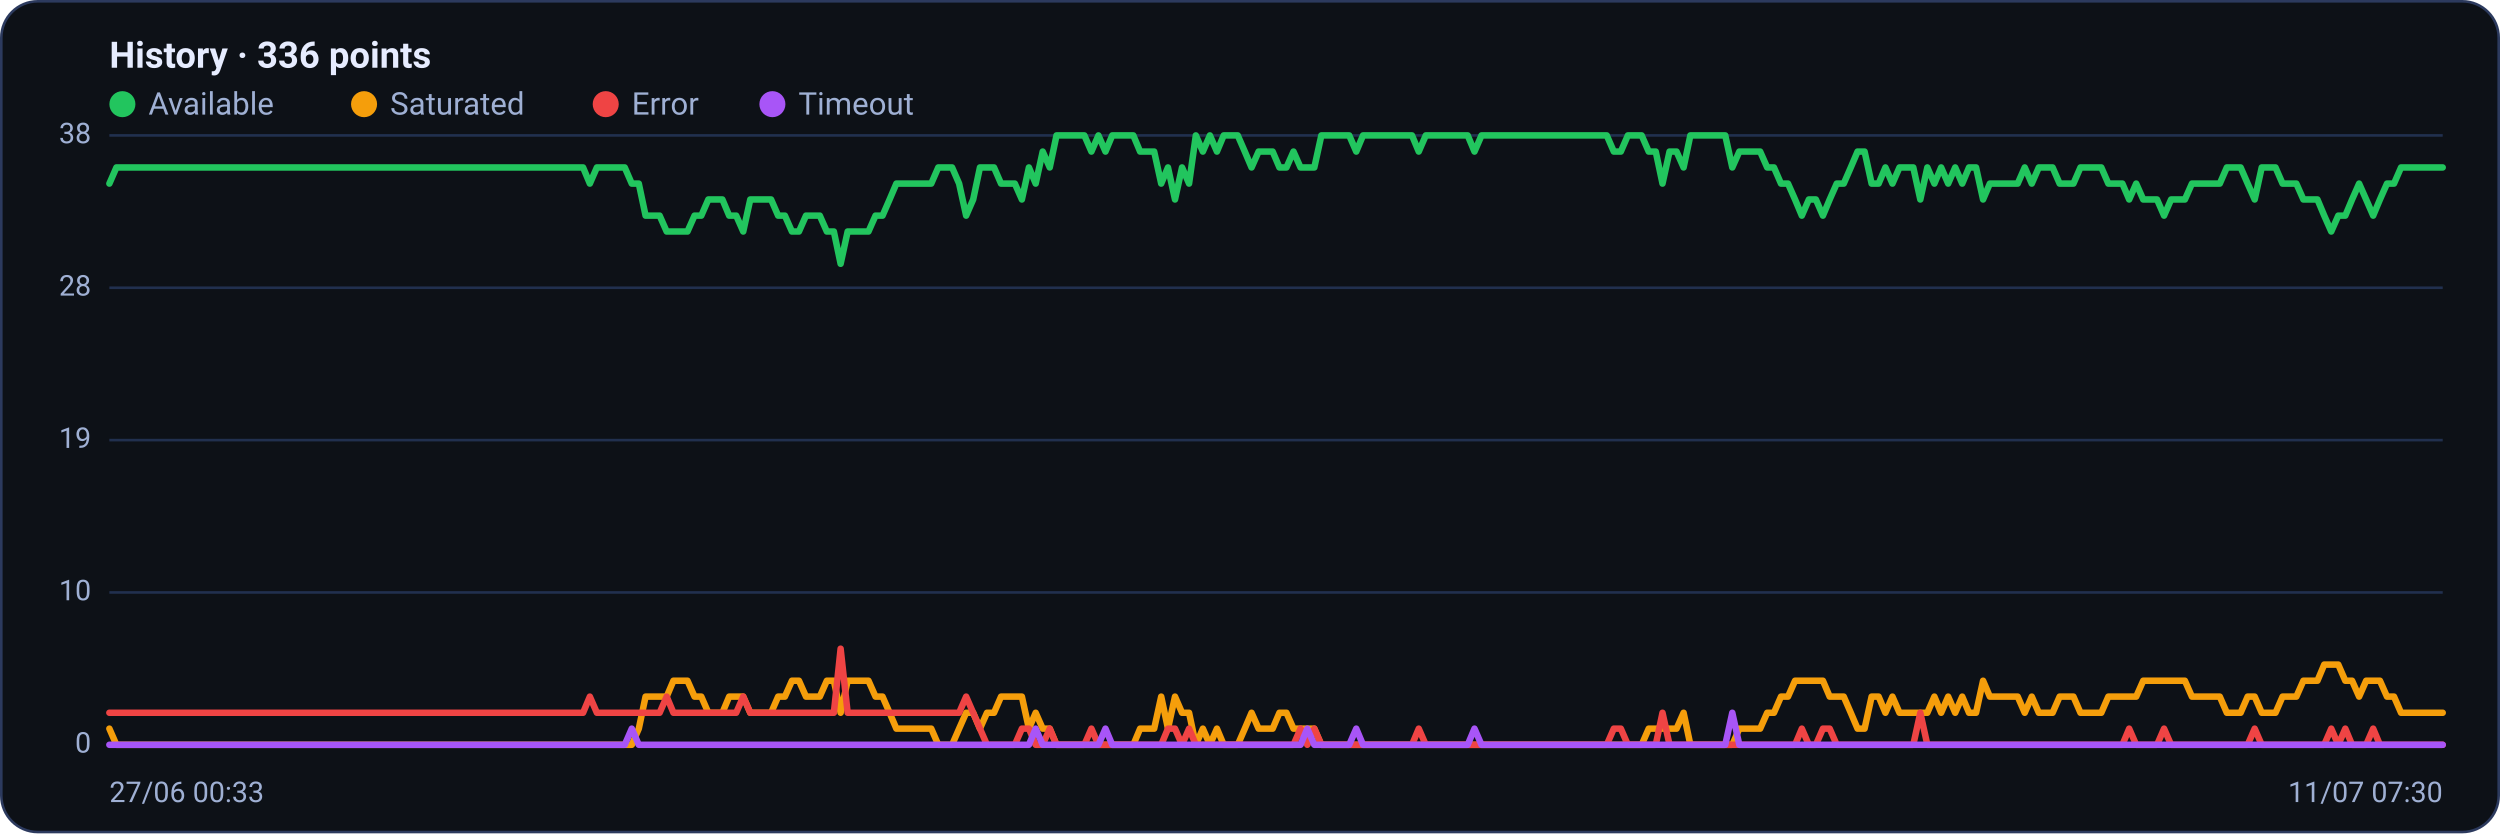
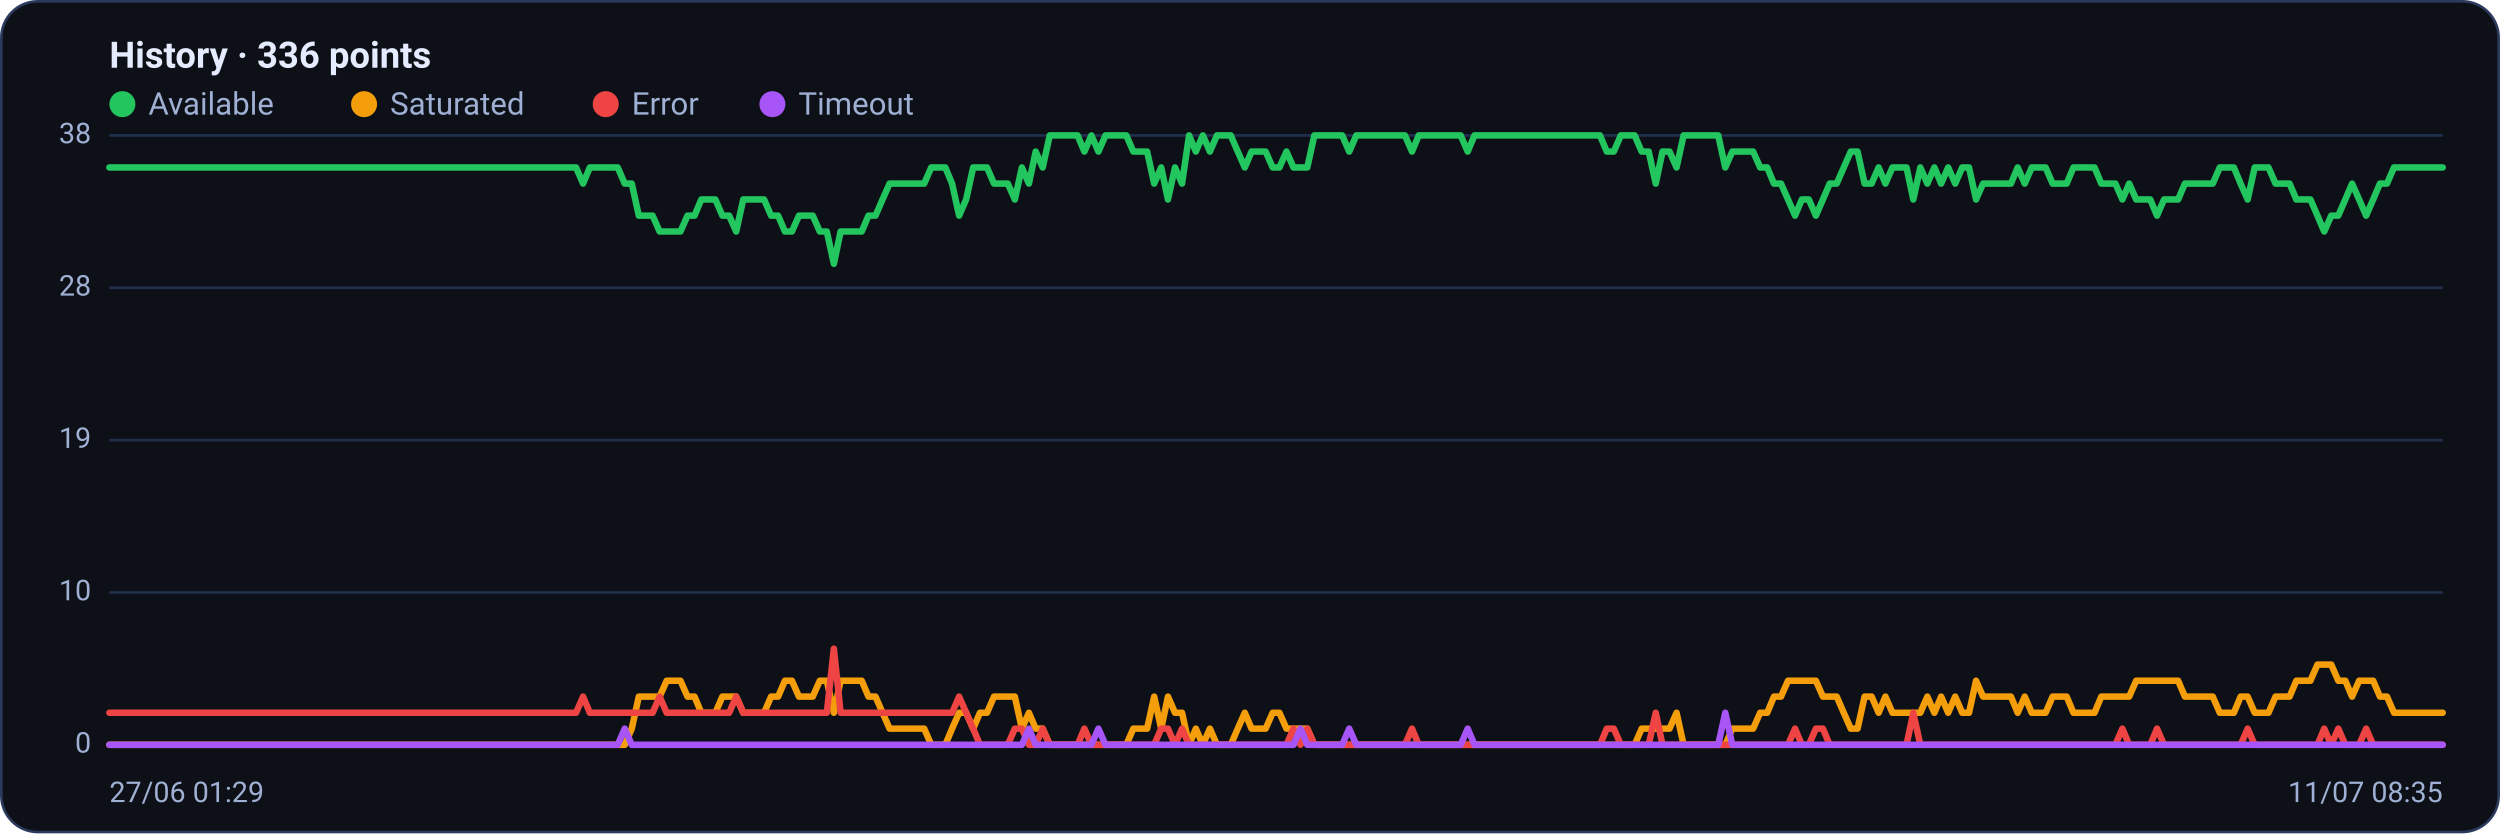
<svg xmlns="http://www.w3.org/2000/svg" viewBox="0 0 960 320" width="960" height="320" font-family="Segoe UI, system-ui, -apple-system, Roboto, Helvetica, Arial, sans-serif" role="img" aria-label="Availability history per region">
  <rect x="0.5" y="0.5" width="959" height="319" rx="14" fill="#0d1117" stroke="#2c3a5e" />
  <text x="42" y="26" font-size="14" font-weight="600" fill="#e6ecff">History · 336 points</text>
  <circle cx="47" cy="40" r="5" fill="#22c55e" />
  <text x="57" y="44" font-size="12" fill="#9fb0d4">Available</text>
  <circle cx="139.8" cy="40" r="5" fill="#f59e0b" />
  <text x="149.8" y="44" font-size="12" fill="#9fb0d4">Saturated</text>
  <circle cx="232.6" cy="40" r="5" fill="#ef4444" />
  <text x="242.6" y="44" font-size="12" fill="#9fb0d4">Error</text>
  <circle cx="296.6" cy="40" r="5" fill="#a855f7" />
  <text x="306.6" y="44" font-size="12" fill="#9fb0d4">Timeout</text>
  <line x1="42" y1="286.0" x2="938" y2="286.0" stroke="#21304f" stroke-width="1" />
  <text x="35" y="289.0" text-anchor="end" font-size="11" fill="#9fb0d4">0</text>
  <line x1="42" y1="227.5" x2="938" y2="227.5" stroke="#21304f" stroke-width="1" />
  <text x="35" y="230.5" text-anchor="end" font-size="11" fill="#9fb0d4">10</text>
  <line x1="42" y1="169.0" x2="938" y2="169.0" stroke="#21304f" stroke-width="1" />
  <text x="35" y="172.0" text-anchor="end" font-size="11" fill="#9fb0d4">19</text>
  <line x1="42" y1="110.5" x2="938" y2="110.5" stroke="#21304f" stroke-width="1" />
  <text x="35" y="113.5" text-anchor="end" font-size="11" fill="#9fb0d4">28</text>
  <line x1="42" y1="52.0" x2="938" y2="52.0" stroke="#21304f" stroke-width="1" />
  <text x="35" y="55.0" text-anchor="end" font-size="11" fill="#9fb0d4">38</text>
-   <polyline fill="none" stroke="#22c55e" stroke-width="2.5" stroke-linejoin="round" stroke-linecap="round" points="42.0,70.5 44.7,64.3 47.3,64.3 50.0,64.3 52.7,64.3 55.4,64.3 58.0,64.3 60.7,64.3 63.4,64.3 66.1,64.3 68.7,64.3 71.4,64.3 74.1,64.3 76.8,64.3 79.4,64.3 82.1,64.3 84.8,64.3 87.5,64.3 90.1,64.3 92.8,64.3 95.5,64.3 98.2,64.3 100.8,64.3 103.5,64.3 106.2,64.3 108.9,64.3 111.5,64.3 114.2,64.3 116.9,64.3 119.6,64.3 122.2,64.3 124.9,64.3 127.6,64.3 130.3,64.3 132.9,64.3 135.6,64.3 138.3,64.3 141.0,64.3 143.6,64.3 146.3,64.3 149.0,64.3 151.7,64.3 154.3,64.3 157.0,64.3 159.7,64.3 162.4,64.3 165.0,64.3 167.7,64.3 170.4,64.3 173.1,64.3 175.7,64.3 178.4,64.3 181.1,64.3 183.8,64.3 186.4,64.3 189.1,64.3 191.8,64.3 194.5,64.3 197.1,64.3 199.8,64.3 202.5,64.3 205.2,64.3 207.8,64.3 210.5,64.3 213.2,64.3 215.9,64.3 218.5,64.3 221.2,64.3 223.9,64.3 226.5,70.5 229.2,64.3 231.9,64.3 234.6,64.3 237.2,64.3 239.9,64.3 242.6,70.5 245.3,70.5 247.9,82.8 250.6,82.8 253.3,82.8 256.0,88.9 258.6,88.9 261.3,88.9 264.0,88.9 266.7,82.8 269.3,82.8 272.0,76.6 274.7,76.6 277.4,76.6 280.0,82.8 282.7,82.8 285.4,88.9 288.1,76.6 290.7,76.6 293.4,76.6 296.1,76.6 298.8,82.8 301.4,82.8 304.1,88.9 306.8,88.9 309.5,82.8 312.1,82.8 314.8,82.8 317.5,88.9 320.2,88.9 322.8,101.3 325.5,88.9 328.2,88.9 330.9,88.9 333.5,88.9 336.2,82.8 338.9,82.8 341.6,76.6 344.2,70.5 346.9,70.5 349.6,70.5 352.3,70.5 354.9,70.5 357.6,70.5 360.3,64.3 363.0,64.3 365.6,64.3 368.3,70.5 371.0,82.8 373.7,76.6 376.3,64.3 379.0,64.3 381.7,64.3 384.4,70.5 387.0,70.5 389.7,70.5 392.4,76.6 395.1,64.3 397.7,70.5 400.4,58.2 403.1,64.3 405.7,52.0 408.4,52.0 411.1,52.0 413.8,52.0 416.4,52.0 419.1,58.2 421.8,52.0 424.5,58.2 427.1,52.0 429.8,52.0 432.5,52.0 435.2,52.0 437.8,58.2 440.5,58.2 443.2,58.2 445.9,70.5 448.5,64.3 451.2,76.6 453.9,64.3 456.6,70.5 459.2,52.0 461.9,58.2 464.6,52.0 467.3,58.2 469.9,52.0 472.6,52.0 475.3,52.0 478.0,58.2 480.6,64.3 483.3,58.2 486.0,58.2 488.7,58.2 491.3,64.3 494.0,64.3 496.7,58.2 499.4,64.3 502.0,64.3 504.7,64.3 507.4,52.0 510.1,52.0 512.7,52.0 515.4,52.0 518.1,52.0 520.8,58.2 523.4,52.0 526.1,52.0 528.8,52.0 531.5,52.0 534.1,52.0 536.8,52.0 539.5,52.0 542.2,52.0 544.8,58.2 547.5,52.0 550.2,52.0 552.9,52.0 555.5,52.0 558.2,52.0 560.9,52.0 563.6,52.0 566.2,58.2 568.9,52.0 571.6,52.0 574.3,52.0 576.9,52.0 579.6,52.0 582.3,52.0 584.9,52.0 587.6,52.0 590.3,52.0 593.0,52.0 595.6,52.0 598.3,52.0 601.0,52.0 603.7,52.0 606.3,52.0 609.0,52.0 611.7,52.0 614.4,52.0 617.0,52.0 619.7,58.2 622.4,58.2 625.1,52.0 627.7,52.0 630.4,52.0 633.1,58.2 635.8,58.2 638.4,70.5 641.1,58.2 643.8,58.2 646.5,64.3 649.1,52.0 651.8,52.0 654.5,52.0 657.2,52.0 659.8,52.0 662.5,52.0 665.2,64.3 667.9,58.2 670.5,58.2 673.2,58.2 675.9,58.2 678.6,64.3 681.2,64.3 683.9,70.5 686.6,70.5 689.3,76.6 691.9,82.8 694.6,76.6 697.3,76.6 700.0,82.8 702.6,76.6 705.3,70.5 708.0,70.5 710.7,64.3 713.3,58.2 716.0,58.2 718.7,70.5 721.4,70.5 724.0,64.3 726.7,70.5 729.4,64.3 732.1,64.3 734.7,64.3 737.4,76.6 740.1,64.3 742.8,70.5 745.4,64.3 748.1,70.5 750.8,64.3 753.5,70.5 756.1,64.3 758.8,64.3 761.5,76.6 764.1,70.5 766.8,70.5 769.5,70.5 772.2,70.5 774.8,70.5 777.5,64.3 780.2,70.5 782.9,64.3 785.5,64.3 788.2,64.3 790.9,70.5 793.6,70.5 796.2,70.5 798.9,64.3 801.6,64.3 804.3,64.3 806.9,64.3 809.6,70.5 812.3,70.5 815.0,70.5 817.6,76.6 820.3,70.5 823.0,76.6 825.7,76.6 828.3,76.6 831.0,82.8 833.7,76.6 836.4,76.6 839.0,76.6 841.7,70.5 844.4,70.5 847.1,70.5 849.7,70.5 852.4,70.5 855.1,64.3 857.8,64.3 860.4,64.3 863.1,70.5 865.8,76.6 868.5,64.3 871.1,64.3 873.8,64.3 876.5,70.5 879.2,70.5 881.8,70.5 884.5,76.6 887.2,76.6 889.9,76.6 892.5,82.8 895.2,88.9 897.9,82.8 900.6,82.8 903.2,76.6 905.9,70.5 908.6,76.6 911.3,82.8 913.9,76.6 916.6,70.5 919.3,70.5 922.0,64.3 924.6,64.3 927.3,64.3 930.0,64.3 932.7,64.3 935.3,64.3 938.0,64.3" />
-   <polyline fill="none" stroke="#f59e0b" stroke-width="2.5" stroke-linejoin="round" stroke-linecap="round" points="42.0,279.8 44.7,286.0 47.3,286.0 50.0,286.0 52.7,286.0 55.4,286.0 58.0,286.0 60.7,286.0 63.4,286.0 66.1,286.0 68.7,286.0 71.4,286.0 74.1,286.0 76.8,286.0 79.4,286.0 82.1,286.0 84.8,286.0 87.5,286.0 90.1,286.0 92.8,286.0 95.5,286.0 98.2,286.0 100.8,286.0 103.5,286.0 106.2,286.0 108.9,286.0 111.5,286.0 114.2,286.0 116.9,286.0 119.6,286.0 122.2,286.0 124.9,286.0 127.6,286.0 130.3,286.0 132.9,286.0 135.6,286.0 138.3,286.0 141.0,286.0 143.6,286.0 146.3,286.0 149.0,286.0 151.7,286.0 154.3,286.0 157.0,286.0 159.7,286.0 162.4,286.0 165.0,286.0 167.7,286.0 170.4,286.0 173.1,286.0 175.7,286.0 178.4,286.0 181.1,286.0 183.8,286.0 186.4,286.0 189.1,286.0 191.8,286.0 194.5,286.0 197.1,286.0 199.8,286.0 202.5,286.0 205.2,286.0 207.8,286.0 210.5,286.0 213.2,286.0 215.9,286.0 218.5,286.0 221.2,286.0 223.9,286.0 226.5,286.0 229.2,286.0 231.9,286.0 234.6,286.0 237.2,286.0 239.9,286.0 242.6,286.0 245.3,279.8 247.9,267.5 250.6,267.5 253.3,267.5 256.0,267.5 258.6,261.4 261.3,261.4 264.0,261.4 266.7,267.5 269.3,267.5 272.0,273.7 274.7,273.7 277.4,273.7 280.0,267.5 282.7,267.5 285.4,267.5 288.1,273.7 290.7,273.7 293.4,273.7 296.1,273.7 298.8,267.5 301.4,267.5 304.1,261.4 306.8,261.4 309.5,267.5 312.1,267.5 314.8,267.5 317.5,261.4 320.2,261.4 322.8,273.7 325.5,261.4 328.2,261.4 330.9,261.4 333.5,261.4 336.2,267.5 338.9,267.5 341.6,273.7 344.2,279.8 346.9,279.8 349.6,279.8 352.3,279.8 354.9,279.8 357.6,279.8 360.3,286.0 363.0,286.0 365.6,286.0 368.3,279.8 371.0,273.7 373.7,273.7 376.3,279.8 379.0,273.7 381.7,273.7 384.4,267.5 387.0,267.5 389.7,267.5 392.4,267.5 395.1,279.8 397.7,273.7 400.4,279.8 403.1,279.8 405.7,286.0 408.4,286.0 411.1,286.0 413.8,286.0 416.4,286.0 419.1,286.0 421.8,286.0 424.5,286.0 427.1,286.0 429.8,286.0 432.5,286.0 435.2,286.0 437.8,279.8 440.5,279.8 443.2,279.8 445.9,267.5 448.5,279.8 451.2,267.5 453.9,273.7 456.6,273.7 459.2,286.0 461.9,279.8 464.6,286.0 467.3,279.8 469.9,286.0 472.6,286.0 475.3,286.0 478.0,279.8 480.6,273.7 483.3,279.8 486.0,279.8 488.7,279.8 491.3,273.7 494.0,273.7 496.7,279.8 499.4,279.8 502.0,279.8 504.7,279.8 507.4,286.0 510.1,286.0 512.7,286.0 515.4,286.0 518.1,286.0 520.8,286.0 523.4,286.0 526.1,286.0 528.8,286.0 531.5,286.0 534.1,286.0 536.8,286.0 539.5,286.0 542.2,286.0 544.8,286.0 547.5,286.0 550.2,286.0 552.9,286.0 555.5,286.0 558.2,286.0 560.9,286.0 563.6,286.0 566.2,286.0 568.9,286.0 571.6,286.0 574.3,286.0 576.9,286.0 579.6,286.0 582.3,286.0 584.9,286.0 587.6,286.0 590.3,286.0 593.0,286.0 595.6,286.0 598.3,286.0 601.0,286.0 603.7,286.0 606.3,286.0 609.0,286.0 611.7,286.0 614.4,286.0 617.0,286.0 619.7,286.0 622.4,286.0 625.1,286.0 627.7,286.0 630.4,286.0 633.1,279.8 635.8,279.8 638.4,279.8 641.1,279.8 643.8,279.8 646.5,273.7 649.1,286.0 651.8,286.0 654.5,286.0 657.2,286.0 659.8,286.0 662.5,286.0 665.2,286.0 667.9,279.8 670.5,279.8 673.2,279.8 675.9,279.8 678.6,273.7 681.2,273.7 683.9,267.5 686.6,267.5 689.3,261.4 691.9,261.4 694.6,261.4 697.3,261.4 700.0,261.4 702.6,267.5 705.3,267.5 708.0,267.5 710.7,273.7 713.3,279.8 716.0,279.8 718.7,267.5 721.4,267.5 724.0,273.7 726.7,267.5 729.4,273.7 732.1,273.7 734.7,273.7 737.4,273.7 740.1,273.7 742.8,267.5 745.4,273.7 748.1,267.5 750.8,273.7 753.5,267.5 756.1,273.7 758.8,273.7 761.5,261.4 764.1,267.5 766.8,267.5 769.5,267.5 772.2,267.5 774.8,267.5 777.5,273.7 780.2,267.5 782.9,273.7 785.5,273.7 788.2,273.7 790.9,267.5 793.6,267.5 796.2,267.5 798.9,273.7 801.6,273.7 804.3,273.7 806.9,273.7 809.6,267.5 812.3,267.5 815.0,267.5 817.6,267.5 820.3,267.5 823.0,261.4 825.7,261.4 828.3,261.4 831.0,261.4 833.7,261.4 836.4,261.4 839.0,261.4 841.7,267.5 844.4,267.5 847.1,267.5 849.7,267.5 852.4,267.5 855.1,273.7 857.8,273.7 860.4,273.7 863.1,267.5 865.8,267.5 868.5,273.7 871.1,273.7 873.8,273.7 876.5,267.5 879.2,267.5 881.8,267.5 884.5,261.4 887.2,261.4 889.9,261.4 892.5,255.2 895.2,255.2 897.9,255.2 900.6,261.4 903.2,261.4 905.9,267.5 908.6,261.4 911.3,261.4 913.9,261.4 916.6,267.5 919.3,267.5 922.0,273.7 924.6,273.7 927.3,273.7 930.0,273.7 932.7,273.7 935.3,273.7 938.0,273.7" />
-   <polyline fill="none" stroke="#ef4444" stroke-width="2.5" stroke-linejoin="round" stroke-linecap="round" points="42.0,273.7 44.7,273.7 47.3,273.7 50.0,273.7 52.7,273.7 55.4,273.7 58.0,273.7 60.7,273.7 63.4,273.7 66.1,273.7 68.7,273.7 71.4,273.7 74.1,273.7 76.8,273.7 79.4,273.7 82.1,273.7 84.8,273.7 87.5,273.7 90.1,273.7 92.8,273.7 95.5,273.7 98.2,273.7 100.8,273.7 103.5,273.7 106.2,273.7 108.9,273.7 111.5,273.7 114.2,273.7 116.9,273.7 119.6,273.7 122.2,273.7 124.9,273.7 127.6,273.7 130.3,273.7 132.9,273.7 135.6,273.7 138.3,273.7 141.0,273.7 143.6,273.7 146.3,273.7 149.0,273.7 151.7,273.7 154.3,273.7 157.0,273.7 159.7,273.7 162.4,273.7 165.0,273.7 167.7,273.7 170.4,273.7 173.1,273.7 175.7,273.7 178.4,273.7 181.1,273.7 183.8,273.7 186.4,273.7 189.1,273.7 191.8,273.7 194.5,273.7 197.1,273.7 199.8,273.7 202.5,273.7 205.2,273.7 207.8,273.7 210.5,273.7 213.2,273.7 215.9,273.7 218.5,273.7 221.2,273.7 223.9,273.7 226.5,267.5 229.2,273.7 231.9,273.7 234.6,273.7 237.2,273.7 239.9,273.7 242.6,273.7 245.3,273.7 247.9,273.7 250.6,273.7 253.3,273.7 256.0,267.5 258.6,273.7 261.3,273.7 264.0,273.7 266.7,273.7 269.3,273.7 272.0,273.7 274.7,273.7 277.4,273.7 280.0,273.7 282.7,273.7 285.4,267.5 288.1,273.7 290.7,273.7 293.4,273.7 296.1,273.7 298.8,273.7 301.4,273.7 304.1,273.7 306.8,273.7 309.5,273.7 312.1,273.7 314.8,273.7 317.5,273.7 320.2,273.7 322.8,249.1 325.5,273.7 328.2,273.7 330.9,273.7 333.5,273.7 336.2,273.7 338.9,273.7 341.6,273.7 344.2,273.7 346.9,273.7 349.6,273.7 352.3,273.7 354.9,273.7 357.6,273.7 360.3,273.7 363.0,273.7 365.6,273.7 368.3,273.7 371.0,267.5 373.7,273.7 376.3,279.8 379.0,286.0 381.7,286.0 384.4,286.0 387.0,286.0 389.7,286.0 392.4,279.8 395.1,279.8 397.7,286.0 400.4,286.0 403.1,279.8 405.7,286.0 408.4,286.0 411.1,286.0 413.8,286.0 416.4,286.0 419.1,279.8 421.8,286.0 424.5,286.0 427.1,286.0 429.8,286.0 432.5,286.0 435.2,286.0 437.8,286.0 440.5,286.0 443.2,286.0 445.9,286.0 448.5,279.8 451.2,279.8 453.9,286.0 456.6,279.8 459.2,286.0 461.9,286.0 464.6,286.0 467.3,286.0 469.9,286.0 472.6,286.0 475.3,286.0 478.0,286.0 480.6,286.0 483.3,286.0 486.0,286.0 488.7,286.0 491.3,286.0 494.0,286.0 496.7,286.0 499.4,279.8 502.0,286.0 504.7,279.8 507.4,286.0 510.1,286.0 512.7,286.0 515.4,286.0 518.1,286.0 520.8,286.0 523.4,286.0 526.1,286.0 528.8,286.0 531.5,286.0 534.1,286.0 536.8,286.0 539.5,286.0 542.2,286.0 544.8,279.8 547.5,286.0 550.2,286.0 552.9,286.0 555.5,286.0 558.2,286.0 560.9,286.0 563.6,286.0 566.2,286.0 568.9,286.0 571.6,286.0 574.3,286.0 576.9,286.0 579.6,286.0 582.3,286.0 584.9,286.0 587.6,286.0 590.3,286.0 593.0,286.0 595.6,286.0 598.3,286.0 601.0,286.0 603.7,286.0 606.3,286.0 609.0,286.0 611.7,286.0 614.4,286.0 617.0,286.0 619.7,279.8 622.4,279.8 625.1,286.0 627.7,286.0 630.4,286.0 633.1,286.0 635.8,286.0 638.4,273.7 641.1,286.0 643.8,286.0 646.5,286.0 649.1,286.0 651.8,286.0 654.5,286.0 657.2,286.0 659.8,286.0 662.5,286.0 665.2,286.0 667.9,286.0 670.5,286.0 673.2,286.0 675.9,286.0 678.6,286.0 681.2,286.0 683.9,286.0 686.6,286.0 689.3,286.0 691.9,279.8 694.6,286.0 697.3,286.0 700.0,279.8 702.6,279.8 705.3,286.0 708.0,286.0 710.7,286.0 713.3,286.0 716.0,286.0 718.7,286.0 721.4,286.0 724.0,286.0 726.7,286.0 729.4,286.0 732.1,286.0 734.7,286.0 737.4,273.7 740.1,286.0 742.8,286.0 745.4,286.0 748.1,286.0 750.8,286.0 753.5,286.0 756.1,286.0 758.8,286.0 761.5,286.0 764.1,286.0 766.8,286.0 769.5,286.0 772.2,286.0 774.8,286.0 777.5,286.0 780.2,286.0 782.9,286.0 785.5,286.0 788.2,286.0 790.9,286.0 793.6,286.0 796.2,286.0 798.9,286.0 801.6,286.0 804.3,286.0 806.9,286.0 809.6,286.0 812.3,286.0 815.0,286.0 817.6,279.8 820.3,286.0 823.0,286.0 825.7,286.0 828.3,286.0 831.0,279.8 833.7,286.0 836.4,286.0 839.0,286.0 841.7,286.0 844.4,286.0 847.1,286.0 849.7,286.0 852.4,286.0 855.1,286.0 857.8,286.0 860.4,286.0 863.1,286.0 865.8,279.8 868.5,286.0 871.1,286.0 873.8,286.0 876.5,286.0 879.2,286.0 881.8,286.0 884.5,286.0 887.2,286.0 889.9,286.0 892.5,286.0 895.2,279.8 897.9,286.0 900.6,279.8 903.2,286.0 905.9,286.0 908.6,286.0 911.3,279.8 913.9,286.0 916.6,286.0 919.3,286.0 922.0,286.0 924.6,286.0 927.3,286.0 930.0,286.0 932.7,286.0 935.3,286.0 938.0,286.0" />
-   <polyline fill="none" stroke="#a855f7" stroke-width="2.5" stroke-linejoin="round" stroke-linecap="round" points="42.0,286.0 44.7,286.0 47.3,286.0 50.0,286.0 52.7,286.0 55.4,286.0 58.0,286.0 60.7,286.0 63.4,286.0 66.1,286.0 68.7,286.0 71.4,286.0 74.1,286.0 76.8,286.0 79.4,286.0 82.1,286.0 84.8,286.0 87.5,286.0 90.1,286.0 92.8,286.0 95.5,286.0 98.2,286.0 100.8,286.0 103.5,286.0 106.2,286.0 108.9,286.0 111.5,286.0 114.2,286.0 116.9,286.0 119.6,286.0 122.2,286.0 124.9,286.0 127.6,286.0 130.3,286.0 132.9,286.0 135.6,286.0 138.3,286.0 141.0,286.0 143.6,286.0 146.3,286.0 149.0,286.0 151.7,286.0 154.3,286.0 157.0,286.0 159.7,286.0 162.4,286.0 165.0,286.0 167.7,286.0 170.4,286.0 173.1,286.0 175.7,286.0 178.4,286.0 181.1,286.0 183.8,286.0 186.4,286.0 189.1,286.0 191.8,286.0 194.5,286.0 197.1,286.0 199.8,286.0 202.5,286.0 205.2,286.0 207.8,286.0 210.5,286.0 213.2,286.0 215.9,286.0 218.5,286.0 221.2,286.0 223.9,286.0 226.5,286.0 229.2,286.0 231.9,286.0 234.6,286.0 237.2,286.0 239.9,286.0 242.6,279.8 245.3,286.0 247.9,286.0 250.6,286.0 253.3,286.0 256.0,286.0 258.6,286.0 261.3,286.0 264.0,286.0 266.7,286.0 269.3,286.0 272.0,286.0 274.7,286.0 277.4,286.0 280.0,286.0 282.7,286.0 285.4,286.0 288.1,286.0 290.7,286.0 293.4,286.0 296.1,286.0 298.8,286.0 301.4,286.0 304.1,286.0 306.8,286.0 309.5,286.0 312.1,286.0 314.8,286.0 317.5,286.0 320.2,286.0 322.8,286.0 325.5,286.0 328.2,286.0 330.9,286.0 333.5,286.0 336.2,286.0 338.9,286.0 341.6,286.0 344.2,286.0 346.9,286.0 349.6,286.0 352.3,286.0 354.9,286.0 357.6,286.0 360.3,286.0 363.0,286.0 365.6,286.0 368.3,286.0 371.0,286.0 373.7,286.0 376.3,286.0 379.0,286.0 381.7,286.0 384.4,286.0 387.0,286.0 389.7,286.0 392.4,286.0 395.1,286.0 397.7,279.8 400.4,286.0 403.1,286.0 405.7,286.0 408.4,286.0 411.1,286.0 413.8,286.0 416.4,286.0 419.1,286.0 421.8,286.0 424.5,279.8 427.1,286.0 429.8,286.0 432.5,286.0 435.2,286.0 437.8,286.0 440.5,286.0 443.2,286.0 445.9,286.0 448.5,286.0 451.2,286.0 453.9,286.0 456.6,286.0 459.2,286.0 461.9,286.0 464.6,286.0 467.3,286.0 469.9,286.0 472.6,286.0 475.3,286.0 478.0,286.0 480.6,286.0 483.3,286.0 486.0,286.0 488.7,286.0 491.3,286.0 494.0,286.0 496.7,286.0 499.4,286.0 502.0,279.8 504.7,286.0 507.4,286.0 510.1,286.0 512.7,286.0 515.4,286.0 518.1,286.0 520.8,279.8 523.4,286.0 526.1,286.0 528.8,286.0 531.5,286.0 534.1,286.0 536.8,286.0 539.5,286.0 542.2,286.0 544.8,286.0 547.5,286.0 550.2,286.0 552.9,286.0 555.5,286.0 558.2,286.0 560.9,286.0 563.6,286.0 566.2,279.8 568.9,286.0 571.6,286.0 574.3,286.0 576.9,286.0 579.6,286.0 582.3,286.0 584.9,286.0 587.6,286.0 590.3,286.0 593.0,286.0 595.6,286.0 598.3,286.0 601.0,286.0 603.7,286.0 606.3,286.0 609.0,286.0 611.7,286.0 614.4,286.0 617.0,286.0 619.7,286.0 622.4,286.0 625.1,286.0 627.7,286.0 630.4,286.0 633.1,286.0 635.8,286.0 638.4,286.0 641.1,286.0 643.8,286.0 646.5,286.0 649.1,286.0 651.8,286.0 654.5,286.0 657.2,286.0 659.8,286.0 662.5,286.0 665.2,273.7 667.9,286.0 670.5,286.0 673.2,286.0 675.9,286.0 678.6,286.0 681.2,286.0 683.9,286.0 686.6,286.0 689.3,286.0 691.9,286.0 694.6,286.0 697.3,286.0 700.0,286.0 702.6,286.0 705.3,286.0 708.0,286.0 710.7,286.0 713.3,286.0 716.0,286.0 718.7,286.0 721.4,286.0 724.0,286.0 726.7,286.0 729.4,286.0 732.1,286.0 734.7,286.0 737.4,286.0 740.1,286.0 742.8,286.0 745.4,286.0 748.1,286.0 750.8,286.0 753.5,286.0 756.1,286.0 758.8,286.0 761.5,286.0 764.1,286.0 766.8,286.0 769.5,286.0 772.2,286.0 774.8,286.0 777.5,286.0 780.2,286.0 782.9,286.0 785.5,286.0 788.2,286.0 790.9,286.0 793.6,286.0 796.2,286.0 798.9,286.0 801.6,286.0 804.3,286.0 806.9,286.0 809.6,286.0 812.3,286.0 815.0,286.0 817.6,286.0 820.3,286.0 823.0,286.0 825.7,286.0 828.3,286.0 831.0,286.0 833.7,286.0 836.4,286.0 839.0,286.0 841.7,286.0 844.4,286.0 847.1,286.0 849.7,286.0 852.4,286.0 855.1,286.0 857.8,286.0 860.4,286.0 863.1,286.0 865.8,286.0 868.5,286.0 871.1,286.0 873.8,286.0 876.5,286.0 879.2,286.0 881.8,286.0 884.5,286.0 887.2,286.0 889.9,286.0 892.5,286.0 895.2,286.0 897.9,286.0 900.6,286.0 903.2,286.0 905.9,286.0 908.6,286.0 911.3,286.0 913.9,286.0 916.6,286.0 919.3,286.0 922.0,286.0 924.6,286.0 927.3,286.0 930.0,286.0 932.7,286.0 935.3,286.0 938.0,286.0" />
-   <text x="42" y="308" font-size="11" fill="#9fb0d4">27/06 00:33</text>
-   <text x="938" y="308" text-anchor="end" font-size="11" fill="#9fb0d4">11/07 07:30</text>
+   <polyline fill="none" stroke="#22c55e" stroke-width="2.5" stroke-linejoin="round" stroke-linecap="round" points="42.0,64.3 44.7,64.3 47.3,64.3 50.0,64.3 52.7,64.3 55.4,64.3 58.0,64.3 60.7,64.3 63.4,64.3 66.1,64.3 68.7,64.3 71.4,64.3 74.1,64.3 76.8,64.3 79.4,64.3 82.1,64.3 84.8,64.3 87.5,64.3 90.1,64.3 92.8,64.3 95.5,64.3 98.2,64.3 100.8,64.3 103.5,64.3 106.2,64.3 108.9,64.3 111.5,64.3 114.2,64.3 116.9,64.3 119.6,64.3 122.2,64.3 124.9,64.3 127.6,64.3 130.3,64.3 132.9,64.3 135.6,64.3 138.3,64.3 141.0,64.3 143.6,64.3 146.3,64.3 149.0,64.3 151.7,64.3 154.3,64.3 157.0,64.3 159.7,64.3 162.4,64.3 165.0,64.3 167.7,64.3 170.4,64.3 173.1,64.3 175.7,64.3 178.4,64.3 181.1,64.3 183.8,64.3 186.4,64.3 189.1,64.3 191.8,64.3 194.5,64.3 197.1,64.3 199.8,64.3 202.5,64.3 205.2,64.3 207.8,64.3 210.5,64.3 213.2,64.3 215.9,64.3 218.5,64.3 221.2,64.3 223.9,70.5 226.5,64.3 229.2,64.3 231.9,64.3 234.6,64.3 237.2,64.3 239.9,70.5 242.6,70.5 245.3,82.8 247.9,82.8 250.6,82.8 253.3,88.9 256.0,88.9 258.6,88.9 261.3,88.9 264.0,82.8 266.7,82.8 269.3,76.6 272.0,76.6 274.7,76.6 277.4,82.8 280.0,82.8 282.7,88.9 285.4,76.6 288.1,76.6 290.7,76.6 293.4,76.6 296.1,82.8 298.8,82.8 301.4,88.9 304.1,88.9 306.8,82.8 309.5,82.8 312.1,82.8 314.8,88.9 317.5,88.9 320.2,101.3 322.8,88.9 325.5,88.9 328.2,88.9 330.9,88.9 333.5,82.8 336.2,82.8 338.9,76.6 341.6,70.5 344.2,70.5 346.9,70.5 349.6,70.5 352.3,70.5 354.9,70.5 357.6,64.3 360.3,64.3 363.0,64.3 365.6,70.5 368.3,82.8 371.0,76.6 373.7,64.3 376.3,64.3 379.0,64.3 381.7,70.5 384.4,70.5 387.0,70.5 389.7,76.6 392.4,64.3 395.1,70.5 397.7,58.2 400.4,64.3 403.1,52.0 405.7,52.0 408.4,52.0 411.1,52.0 413.8,52.0 416.4,58.2 419.1,52.0 421.8,58.2 424.5,52.0 427.1,52.0 429.8,52.0 432.5,52.0 435.2,58.2 437.8,58.2 440.5,58.2 443.2,70.5 445.9,64.3 448.5,76.6 451.2,64.3 453.9,70.5 456.6,52.0 459.2,58.2 461.9,52.0 464.6,58.2 467.3,52.0 469.9,52.0 472.6,52.0 475.3,58.2 478.0,64.3 480.6,58.2 483.3,58.2 486.0,58.2 488.7,64.3 491.3,64.3 494.0,58.2 496.7,64.3 499.4,64.3 502.0,64.3 504.7,52.0 507.4,52.0 510.1,52.0 512.7,52.0 515.4,52.0 518.1,58.2 520.8,52.0 523.4,52.0 526.1,52.0 528.8,52.0 531.5,52.0 534.1,52.0 536.8,52.0 539.5,52.0 542.2,58.2 544.8,52.0 547.5,52.0 550.2,52.0 552.9,52.0 555.5,52.0 558.2,52.0 560.9,52.0 563.6,58.2 566.2,52.0 568.9,52.0 571.6,52.0 574.3,52.0 576.9,52.0 579.6,52.0 582.3,52.0 584.9,52.0 587.6,52.0 590.3,52.0 593.0,52.0 595.6,52.0 598.3,52.0 601.0,52.0 603.7,52.0 606.3,52.0 609.0,52.0 611.7,52.0 614.4,52.0 617.0,58.2 619.7,58.2 622.4,52.0 625.1,52.0 627.7,52.0 630.4,58.2 633.1,58.2 635.8,70.5 638.4,58.2 641.1,58.2 643.8,64.3 646.5,52.0 649.1,52.0 651.8,52.0 654.5,52.0 657.2,52.0 659.8,52.0 662.5,64.3 665.2,58.2 667.9,58.2 670.5,58.2 673.2,58.2 675.9,64.3 678.6,64.3 681.2,70.5 683.9,70.5 686.6,76.6 689.3,82.8 691.9,76.6 694.6,76.6 697.3,82.8 700.0,76.6 702.6,70.5 705.3,70.5 708.0,64.3 710.7,58.2 713.3,58.2 716.0,70.5 718.7,70.5 721.4,64.3 724.0,70.5 726.7,64.3 729.4,64.3 732.1,64.3 734.7,76.6 737.4,64.3 740.1,70.5 742.8,64.3 745.4,70.5 748.1,64.3 750.8,70.5 753.5,64.3 756.1,64.3 758.8,76.6 761.5,70.5 764.1,70.5 766.8,70.5 769.5,70.5 772.2,70.5 774.8,64.3 777.5,70.5 780.2,64.3 782.9,64.3 785.5,64.3 788.2,70.5 790.9,70.5 793.6,70.5 796.2,64.3 798.9,64.3 801.6,64.3 804.3,64.3 806.9,70.5 809.6,70.5 812.3,70.5 815.0,76.6 817.6,70.5 820.3,76.6 823.0,76.6 825.7,76.6 828.3,82.8 831.0,76.6 833.7,76.6 836.4,76.6 839.0,70.5 841.7,70.5 844.4,70.5 847.1,70.5 849.7,70.5 852.4,64.3 855.1,64.3 857.8,64.3 860.4,70.5 863.1,76.6 865.8,64.3 868.5,64.3 871.1,64.3 873.8,70.5 876.5,70.5 879.2,70.5 881.8,76.6 884.5,76.6 887.2,76.6 889.9,82.8 892.5,88.9 895.2,82.8 897.9,82.8 900.6,76.6 903.2,70.5 905.9,76.6 908.6,82.8 911.3,76.6 913.9,70.5 916.6,70.5 919.3,64.3 922.0,64.3 924.6,64.3 927.3,64.3 930.0,64.3 932.7,64.3 935.3,64.3 938.0,64.3" />
+   <polyline fill="none" stroke="#f59e0b" stroke-width="2.5" stroke-linejoin="round" stroke-linecap="round" points="42.0,286.0 44.7,286.0 47.3,286.0 50.0,286.0 52.7,286.0 55.4,286.0 58.0,286.0 60.7,286.0 63.4,286.0 66.1,286.0 68.7,286.0 71.4,286.0 74.1,286.0 76.8,286.0 79.4,286.0 82.1,286.0 84.8,286.0 87.5,286.0 90.1,286.0 92.8,286.0 95.5,286.0 98.2,286.0 100.8,286.0 103.5,286.0 106.2,286.0 108.9,286.0 111.5,286.0 114.2,286.0 116.9,286.0 119.6,286.0 122.2,286.0 124.9,286.0 127.6,286.0 130.3,286.0 132.9,286.0 135.6,286.0 138.3,286.0 141.0,286.0 143.6,286.0 146.3,286.0 149.0,286.0 151.7,286.0 154.3,286.0 157.0,286.0 159.7,286.0 162.4,286.0 165.0,286.0 167.7,286.0 170.4,286.0 173.1,286.0 175.7,286.0 178.4,286.0 181.1,286.0 183.8,286.0 186.4,286.0 189.1,286.0 191.8,286.0 194.5,286.0 197.1,286.0 199.8,286.0 202.5,286.0 205.2,286.0 207.8,286.0 210.5,286.0 213.2,286.0 215.9,286.0 218.5,286.0 221.2,286.0 223.9,286.0 226.5,286.0 229.2,286.0 231.9,286.0 234.6,286.0 237.2,286.0 239.9,286.0 242.6,279.8 245.3,267.5 247.9,267.5 250.6,267.5 253.3,267.5 256.0,261.4 258.6,261.4 261.3,261.4 264.0,267.5 266.7,267.5 269.3,273.7 272.0,273.7 274.7,273.7 277.4,267.5 280.0,267.5 282.7,267.5 285.4,273.7 288.1,273.7 290.7,273.7 293.4,273.7 296.1,267.5 298.8,267.5 301.4,261.4 304.1,261.4 306.8,267.5 309.5,267.5 312.1,267.5 314.8,261.4 317.5,261.4 320.2,273.7 322.8,261.4 325.5,261.4 328.2,261.4 330.9,261.4 333.5,267.5 336.2,267.5 338.9,273.7 341.6,279.8 344.2,279.8 346.9,279.8 349.6,279.8 352.3,279.8 354.9,279.8 357.6,286.0 360.3,286.0 363.0,286.0 365.6,279.8 368.3,273.7 371.0,273.7 373.7,279.8 376.3,273.7 379.0,273.7 381.7,267.5 384.4,267.5 387.0,267.5 389.7,267.5 392.4,279.8 395.1,273.7 397.7,279.8 400.4,279.8 403.1,286.0 405.7,286.0 408.4,286.0 411.1,286.0 413.8,286.0 416.4,286.0 419.1,286.0 421.8,286.0 424.5,286.0 427.1,286.0 429.8,286.0 432.5,286.0 435.2,279.8 437.8,279.8 440.5,279.8 443.2,267.5 445.9,279.8 448.5,267.5 451.2,273.7 453.9,273.7 456.6,286.0 459.2,279.8 461.9,286.0 464.6,279.8 467.3,286.0 469.9,286.0 472.6,286.0 475.3,279.8 478.0,273.7 480.6,279.8 483.3,279.8 486.0,279.8 488.7,273.7 491.3,273.7 494.0,279.8 496.7,279.8 499.4,279.8 502.0,279.8 504.7,286.0 507.4,286.0 510.1,286.0 512.7,286.0 515.4,286.0 518.1,286.0 520.8,286.0 523.4,286.0 526.1,286.0 528.8,286.0 531.5,286.0 534.1,286.0 536.8,286.0 539.5,286.0 542.2,286.0 544.8,286.0 547.5,286.0 550.2,286.0 552.9,286.0 555.5,286.0 558.2,286.0 560.9,286.0 563.6,286.0 566.2,286.0 568.9,286.0 571.6,286.0 574.3,286.0 576.9,286.0 579.6,286.0 582.3,286.0 584.9,286.0 587.6,286.0 590.3,286.0 593.0,286.0 595.6,286.0 598.3,286.0 601.0,286.0 603.7,286.0 606.3,286.0 609.0,286.0 611.7,286.0 614.4,286.0 617.0,286.0 619.7,286.0 622.4,286.0 625.1,286.0 627.7,286.0 630.4,279.8 633.1,279.8 635.8,279.8 638.4,279.8 641.1,279.8 643.8,273.7 646.5,286.0 649.1,286.0 651.8,286.0 654.5,286.0 657.2,286.0 659.8,286.0 662.5,286.0 665.2,279.8 667.9,279.8 670.5,279.8 673.2,279.8 675.9,273.7 678.6,273.7 681.2,267.5 683.9,267.5 686.6,261.4 689.3,261.4 691.9,261.4 694.6,261.4 697.3,261.4 700.0,267.5 702.6,267.5 705.3,267.5 708.0,273.7 710.7,279.8 713.3,279.8 716.0,267.5 718.7,267.5 721.4,273.7 724.0,267.5 726.7,273.7 729.4,273.7 732.1,273.7 734.7,273.7 737.4,273.7 740.1,267.5 742.8,273.7 745.4,267.5 748.1,273.7 750.8,267.5 753.5,273.7 756.1,273.7 758.8,261.4 761.5,267.5 764.1,267.5 766.8,267.5 769.5,267.5 772.2,267.5 774.8,273.7 777.5,267.5 780.2,273.7 782.9,273.7 785.5,273.7 788.2,267.5 790.9,267.5 793.6,267.5 796.2,273.7 798.9,273.7 801.6,273.7 804.3,273.7 806.9,267.5 809.6,267.5 812.3,267.5 815.0,267.5 817.6,267.5 820.3,261.4 823.0,261.4 825.7,261.4 828.3,261.4 831.0,261.4 833.7,261.4 836.4,261.4 839.0,267.5 841.7,267.5 844.4,267.5 847.1,267.5 849.7,267.5 852.4,273.7 855.1,273.7 857.8,273.7 860.4,267.5 863.1,267.5 865.8,273.7 868.5,273.7 871.1,273.7 873.8,267.5 876.5,267.5 879.2,267.5 881.8,261.4 884.5,261.4 887.2,261.4 889.9,255.2 892.5,255.2 895.2,255.2 897.9,261.4 900.6,261.4 903.2,267.5 905.9,261.4 908.6,261.4 911.3,261.4 913.9,267.5 916.6,267.5 919.3,273.7 922.0,273.7 924.6,273.7 927.3,273.7 930.0,273.7 932.7,273.7 935.3,273.7 938.0,273.7" />
+   <polyline fill="none" stroke="#ef4444" stroke-width="2.5" stroke-linejoin="round" stroke-linecap="round" points="42.0,273.7 44.7,273.7 47.3,273.7 50.0,273.7 52.7,273.7 55.4,273.7 58.0,273.7 60.7,273.7 63.4,273.7 66.1,273.7 68.7,273.7 71.4,273.7 74.1,273.7 76.8,273.7 79.4,273.7 82.1,273.7 84.8,273.7 87.5,273.7 90.1,273.7 92.8,273.7 95.5,273.7 98.2,273.7 100.8,273.7 103.5,273.7 106.2,273.7 108.9,273.7 111.5,273.7 114.2,273.7 116.9,273.7 119.6,273.7 122.2,273.7 124.9,273.7 127.6,273.7 130.3,273.7 132.9,273.7 135.6,273.7 138.3,273.7 141.0,273.7 143.6,273.7 146.3,273.7 149.0,273.7 151.7,273.7 154.3,273.7 157.0,273.7 159.7,273.7 162.4,273.7 165.0,273.7 167.7,273.7 170.4,273.7 173.1,273.7 175.7,273.7 178.4,273.7 181.1,273.7 183.8,273.7 186.4,273.7 189.1,273.7 191.8,273.7 194.5,273.7 197.1,273.7 199.8,273.7 202.5,273.7 205.2,273.7 207.8,273.7 210.5,273.7 213.2,273.7 215.9,273.7 218.5,273.7 221.2,273.7 223.9,267.5 226.5,273.7 229.2,273.7 231.9,273.7 234.6,273.7 237.2,273.7 239.9,273.7 242.6,273.7 245.3,273.7 247.9,273.7 250.6,273.7 253.3,267.5 256.0,273.7 258.6,273.7 261.3,273.7 264.0,273.7 266.7,273.7 269.3,273.7 272.0,273.7 274.7,273.7 277.4,273.7 280.0,273.7 282.7,267.5 285.4,273.7 288.1,273.7 290.7,273.7 293.4,273.7 296.1,273.7 298.8,273.7 301.4,273.7 304.1,273.7 306.8,273.7 309.5,273.7 312.1,273.7 314.8,273.7 317.5,273.7 320.2,249.1 322.8,273.7 325.5,273.7 328.2,273.7 330.9,273.7 333.5,273.7 336.2,273.7 338.9,273.7 341.6,273.7 344.2,273.7 346.9,273.7 349.6,273.7 352.3,273.7 354.9,273.7 357.6,273.7 360.3,273.7 363.0,273.7 365.6,273.7 368.3,267.5 371.0,273.7 373.7,279.8 376.3,286.0 379.0,286.0 381.7,286.0 384.4,286.0 387.0,286.0 389.7,279.8 392.4,279.8 395.1,286.0 397.7,286.0 400.4,279.8 403.1,286.0 405.7,286.0 408.4,286.0 411.1,286.0 413.8,286.0 416.4,279.8 419.1,286.0 421.8,286.0 424.5,286.0 427.1,286.0 429.8,286.0 432.5,286.0 435.2,286.0 437.8,286.0 440.5,286.0 443.2,286.0 445.9,279.8 448.5,279.8 451.2,286.0 453.9,279.8 456.6,286.0 459.2,286.0 461.9,286.0 464.6,286.0 467.3,286.0 469.9,286.0 472.6,286.0 475.3,286.0 478.0,286.0 480.6,286.0 483.3,286.0 486.0,286.0 488.7,286.0 491.3,286.0 494.0,286.0 496.7,279.8 499.4,286.0 502.0,279.8 504.7,286.0 507.4,286.0 510.1,286.0 512.7,286.0 515.4,286.0 518.1,286.0 520.8,286.0 523.4,286.0 526.1,286.0 528.8,286.0 531.5,286.0 534.1,286.0 536.8,286.0 539.5,286.0 542.2,279.8 544.8,286.0 547.5,286.0 550.2,286.0 552.9,286.0 555.5,286.0 558.2,286.0 560.9,286.0 563.6,286.0 566.2,286.0 568.9,286.0 571.6,286.0 574.3,286.0 576.9,286.0 579.6,286.0 582.3,286.0 584.9,286.0 587.6,286.0 590.3,286.0 593.0,286.0 595.6,286.0 598.3,286.0 601.0,286.0 603.7,286.0 606.3,286.0 609.0,286.0 611.7,286.0 614.4,286.0 617.0,279.8 619.7,279.8 622.4,286.0 625.1,286.0 627.7,286.0 630.4,286.0 633.1,286.0 635.8,273.7 638.4,286.0 641.1,286.0 643.8,286.0 646.5,286.0 649.1,286.0 651.8,286.0 654.5,286.0 657.2,286.0 659.8,286.0 662.5,286.0 665.2,286.0 667.9,286.0 670.5,286.0 673.2,286.0 675.9,286.0 678.6,286.0 681.2,286.0 683.9,286.0 686.6,286.0 689.3,279.8 691.9,286.0 694.6,286.0 697.3,279.8 700.0,279.8 702.6,286.0 705.3,286.0 708.0,286.0 710.7,286.0 713.3,286.0 716.0,286.0 718.7,286.0 721.4,286.0 724.0,286.0 726.7,286.0 729.4,286.0 732.1,286.0 734.7,273.7 737.4,286.0 740.1,286.0 742.8,286.0 745.4,286.0 748.1,286.0 750.8,286.0 753.5,286.0 756.1,286.0 758.8,286.0 761.5,286.0 764.1,286.0 766.8,286.0 769.5,286.0 772.2,286.0 774.8,286.0 777.5,286.0 780.2,286.0 782.9,286.0 785.5,286.0 788.2,286.0 790.9,286.0 793.6,286.0 796.2,286.0 798.9,286.0 801.6,286.0 804.3,286.0 806.9,286.0 809.6,286.0 812.3,286.0 815.0,279.8 817.6,286.0 820.3,286.0 823.0,286.0 825.7,286.0 828.3,279.8 831.0,286.0 833.7,286.0 836.4,286.0 839.0,286.0 841.7,286.0 844.4,286.0 847.1,286.0 849.7,286.0 852.4,286.0 855.1,286.0 857.8,286.0 860.4,286.0 863.1,279.8 865.8,286.0 868.5,286.0 871.1,286.0 873.8,286.0 876.5,286.0 879.2,286.0 881.8,286.0 884.5,286.0 887.2,286.0 889.9,286.0 892.5,279.8 895.2,286.0 897.9,279.8 900.6,286.0 903.2,286.0 905.9,286.0 908.6,279.8 911.3,286.0 913.9,286.0 916.6,286.0 919.3,286.0 922.0,286.0 924.6,286.0 927.3,286.0 930.0,286.0 932.7,286.0 935.3,286.0 938.0,286.0" />
+   <polyline fill="none" stroke="#a855f7" stroke-width="2.5" stroke-linejoin="round" stroke-linecap="round" points="42.0,286.0 44.7,286.0 47.3,286.0 50.0,286.0 52.7,286.0 55.4,286.0 58.0,286.0 60.7,286.0 63.4,286.0 66.1,286.0 68.7,286.0 71.4,286.0 74.1,286.0 76.8,286.0 79.4,286.0 82.1,286.0 84.8,286.0 87.5,286.0 90.1,286.0 92.8,286.0 95.5,286.0 98.2,286.0 100.8,286.0 103.5,286.0 106.2,286.0 108.9,286.0 111.5,286.0 114.2,286.0 116.9,286.0 119.6,286.0 122.2,286.0 124.9,286.0 127.6,286.0 130.3,286.0 132.9,286.0 135.6,286.0 138.3,286.0 141.0,286.0 143.6,286.0 146.3,286.0 149.0,286.0 151.7,286.0 154.3,286.0 157.0,286.0 159.7,286.0 162.4,286.0 165.0,286.0 167.7,286.0 170.4,286.0 173.1,286.0 175.7,286.0 178.4,286.0 181.1,286.0 183.8,286.0 186.4,286.0 189.1,286.0 191.8,286.0 194.5,286.0 197.1,286.0 199.8,286.0 202.5,286.0 205.2,286.0 207.8,286.0 210.5,286.0 213.2,286.0 215.9,286.0 218.5,286.0 221.2,286.0 223.9,286.0 226.5,286.0 229.2,286.0 231.9,286.0 234.6,286.0 237.2,286.0 239.9,279.8 242.6,286.0 245.3,286.0 247.9,286.0 250.6,286.0 253.3,286.0 256.0,286.0 258.6,286.0 261.3,286.0 264.0,286.0 266.7,286.0 269.3,286.0 272.0,286.0 274.7,286.0 277.4,286.0 280.0,286.0 282.7,286.0 285.4,286.0 288.1,286.0 290.7,286.0 293.4,286.0 296.1,286.0 298.8,286.0 301.4,286.0 304.1,286.0 306.8,286.0 309.5,286.0 312.1,286.0 314.8,286.0 317.5,286.0 320.2,286.0 322.8,286.0 325.5,286.0 328.2,286.0 330.9,286.0 333.5,286.0 336.2,286.0 338.9,286.0 341.6,286.0 344.2,286.0 346.9,286.0 349.6,286.0 352.3,286.0 354.9,286.0 357.6,286.0 360.3,286.0 363.0,286.0 365.6,286.0 368.3,286.0 371.0,286.0 373.7,286.0 376.3,286.0 379.0,286.0 381.7,286.0 384.4,286.0 387.0,286.0 389.7,286.0 392.4,286.0 395.1,279.8 397.7,286.0 400.4,286.0 403.1,286.0 405.7,286.0 408.4,286.0 411.1,286.0 413.8,286.0 416.4,286.0 419.1,286.0 421.8,279.8 424.5,286.0 427.1,286.0 429.8,286.0 432.5,286.0 435.2,286.0 437.8,286.0 440.5,286.0 443.2,286.0 445.9,286.0 448.5,286.0 451.2,286.0 453.9,286.0 456.6,286.0 459.2,286.0 461.9,286.0 464.6,286.0 467.3,286.0 469.9,286.0 472.6,286.0 475.3,286.0 478.0,286.0 480.6,286.0 483.3,286.0 486.0,286.0 488.7,286.0 491.3,286.0 494.0,286.0 496.7,286.0 499.4,279.8 502.0,286.0 504.7,286.0 507.4,286.0 510.1,286.0 512.7,286.0 515.4,286.0 518.1,279.8 520.8,286.0 523.4,286.0 526.1,286.0 528.8,286.0 531.5,286.0 534.1,286.0 536.8,286.0 539.5,286.0 542.2,286.0 544.8,286.0 547.5,286.0 550.2,286.0 552.9,286.0 555.5,286.0 558.2,286.0 560.9,286.0 563.6,279.8 566.2,286.0 568.9,286.0 571.6,286.0 574.3,286.0 576.9,286.0 579.6,286.0 582.3,286.0 584.9,286.0 587.6,286.0 590.3,286.0 593.0,286.0 595.6,286.0 598.3,286.0 601.0,286.0 603.7,286.0 606.3,286.0 609.0,286.0 611.7,286.0 614.4,286.0 617.0,286.0 619.7,286.0 622.4,286.0 625.1,286.0 627.7,286.0 630.4,286.0 633.1,286.0 635.8,286.0 638.4,286.0 641.1,286.0 643.8,286.0 646.5,286.0 649.1,286.0 651.8,286.0 654.5,286.0 657.2,286.0 659.8,286.0 662.5,273.7 665.2,286.0 667.9,286.0 670.5,286.0 673.2,286.0 675.9,286.0 678.6,286.0 681.2,286.0 683.9,286.0 686.6,286.0 689.3,286.0 691.9,286.0 694.6,286.0 697.3,286.0 700.0,286.0 702.6,286.0 705.3,286.0 708.0,286.0 710.7,286.0 713.3,286.0 716.0,286.0 718.7,286.0 721.4,286.0 724.0,286.0 726.7,286.0 729.4,286.0 732.1,286.0 734.7,286.0 737.4,286.0 740.1,286.0 742.8,286.0 745.4,286.0 748.1,286.0 750.8,286.0 753.5,286.0 756.1,286.0 758.8,286.0 761.5,286.0 764.1,286.0 766.8,286.0 769.5,286.0 772.2,286.0 774.8,286.0 777.5,286.0 780.2,286.0 782.9,286.0 785.5,286.0 788.2,286.0 790.9,286.0 793.6,286.0 796.2,286.0 798.9,286.0 801.6,286.0 804.3,286.0 806.9,286.0 809.6,286.0 812.3,286.0 815.0,286.0 817.6,286.0 820.3,286.0 823.0,286.0 825.7,286.0 828.3,286.0 831.0,286.0 833.7,286.0 836.4,286.0 839.0,286.0 841.7,286.0 844.4,286.0 847.1,286.0 849.7,286.0 852.4,286.0 855.1,286.0 857.8,286.0 860.4,286.0 863.1,286.0 865.8,286.0 868.5,286.0 871.1,286.0 873.8,286.0 876.5,286.0 879.2,286.0 881.8,286.0 884.5,286.0 887.2,286.0 889.9,286.0 892.5,286.0 895.2,286.0 897.9,286.0 900.6,286.0 903.2,286.0 905.9,286.0 908.6,286.0 911.3,286.0 913.9,286.0 916.6,286.0 919.3,286.0 922.0,286.0 924.6,286.0 927.3,286.0 930.0,286.0 932.7,286.0 935.3,286.0 938.0,286.0" />
+   <text x="42" y="308" font-size="11" fill="#9fb0d4">27/06 01:29</text>
+   <text x="938" y="308" text-anchor="end" font-size="11" fill="#9fb0d4">11/07 08:35</text>
</svg>
